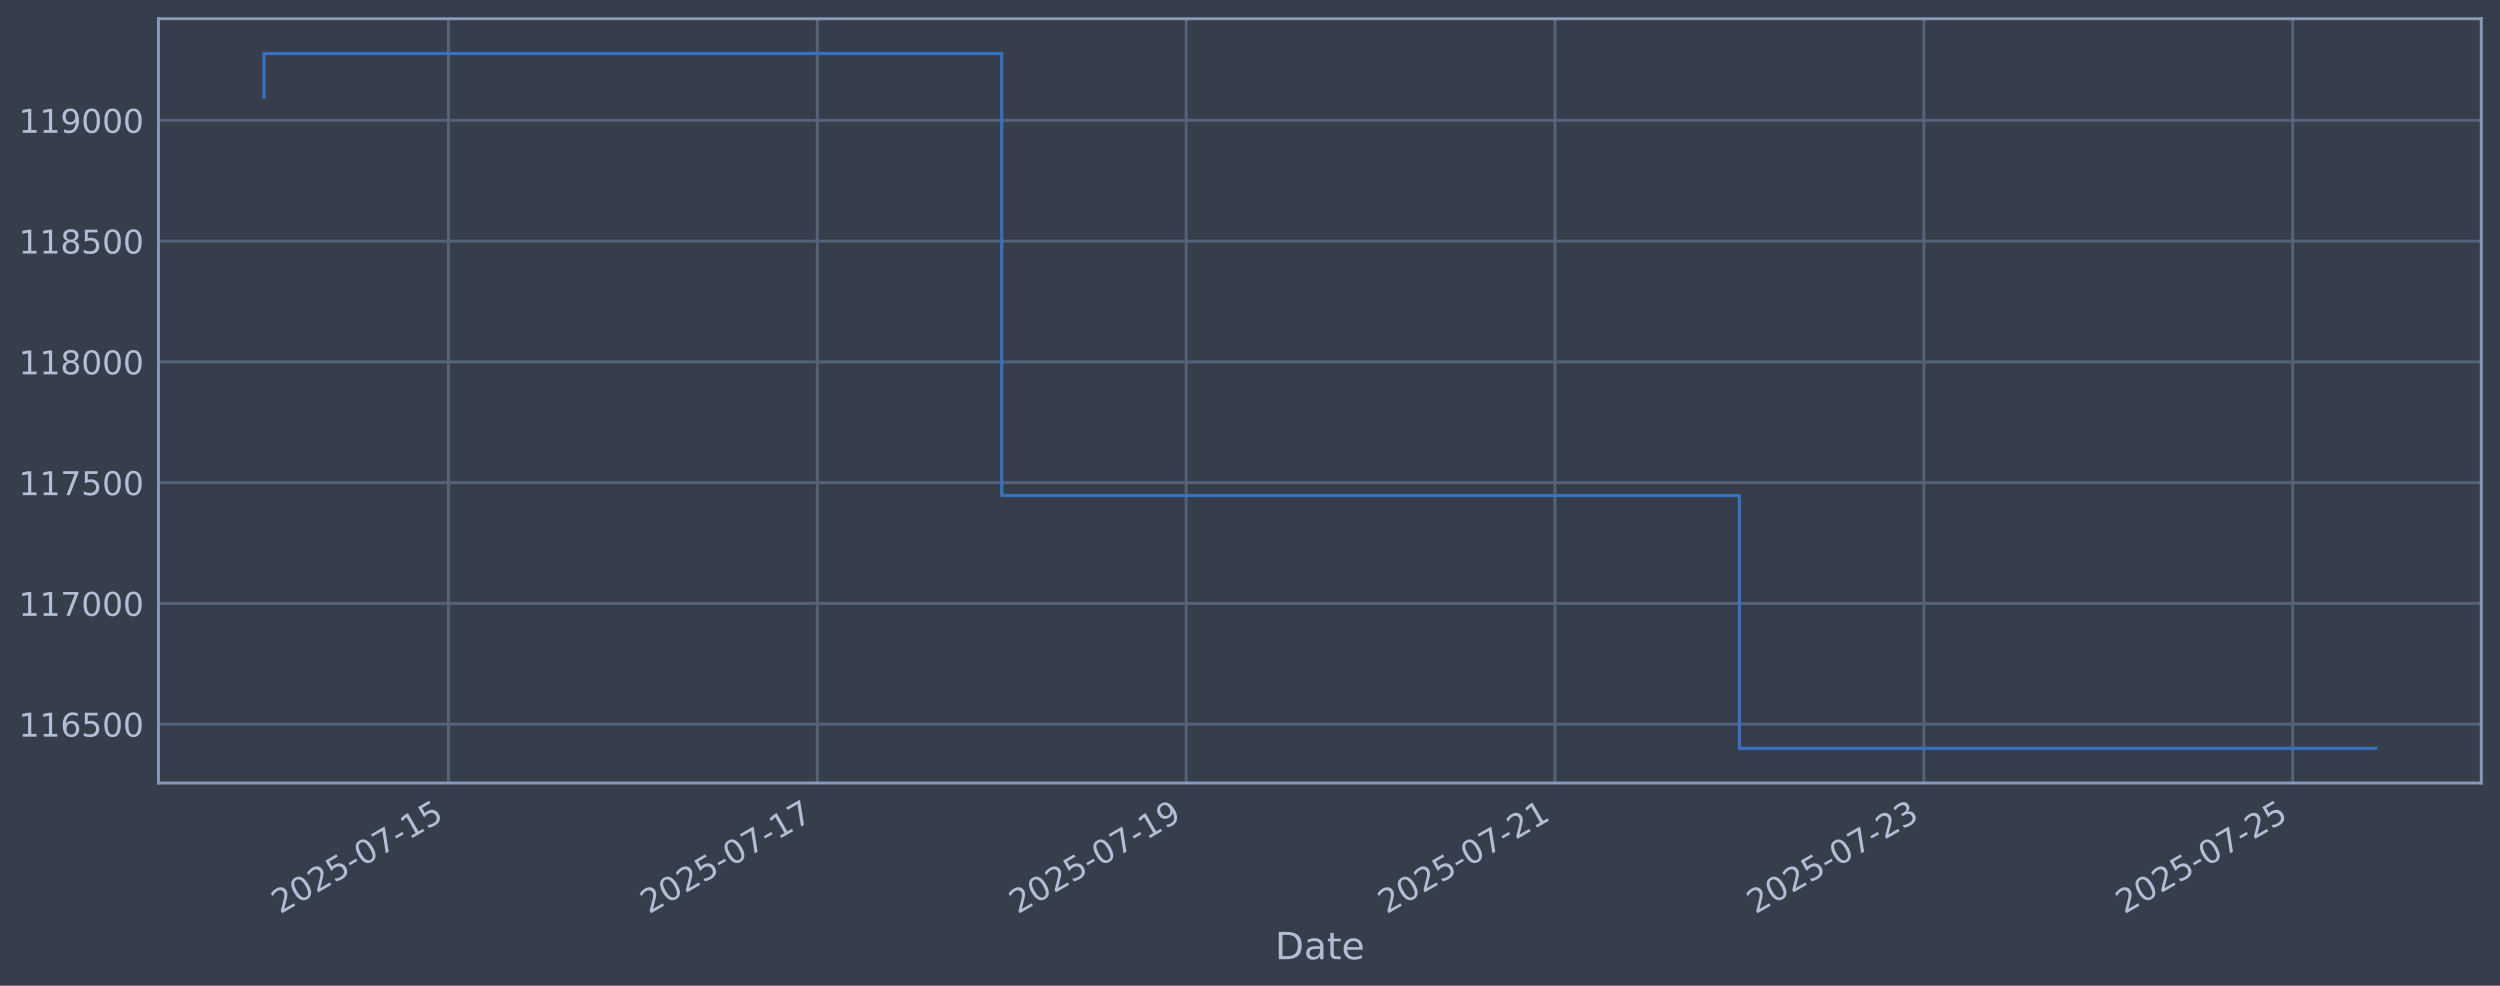
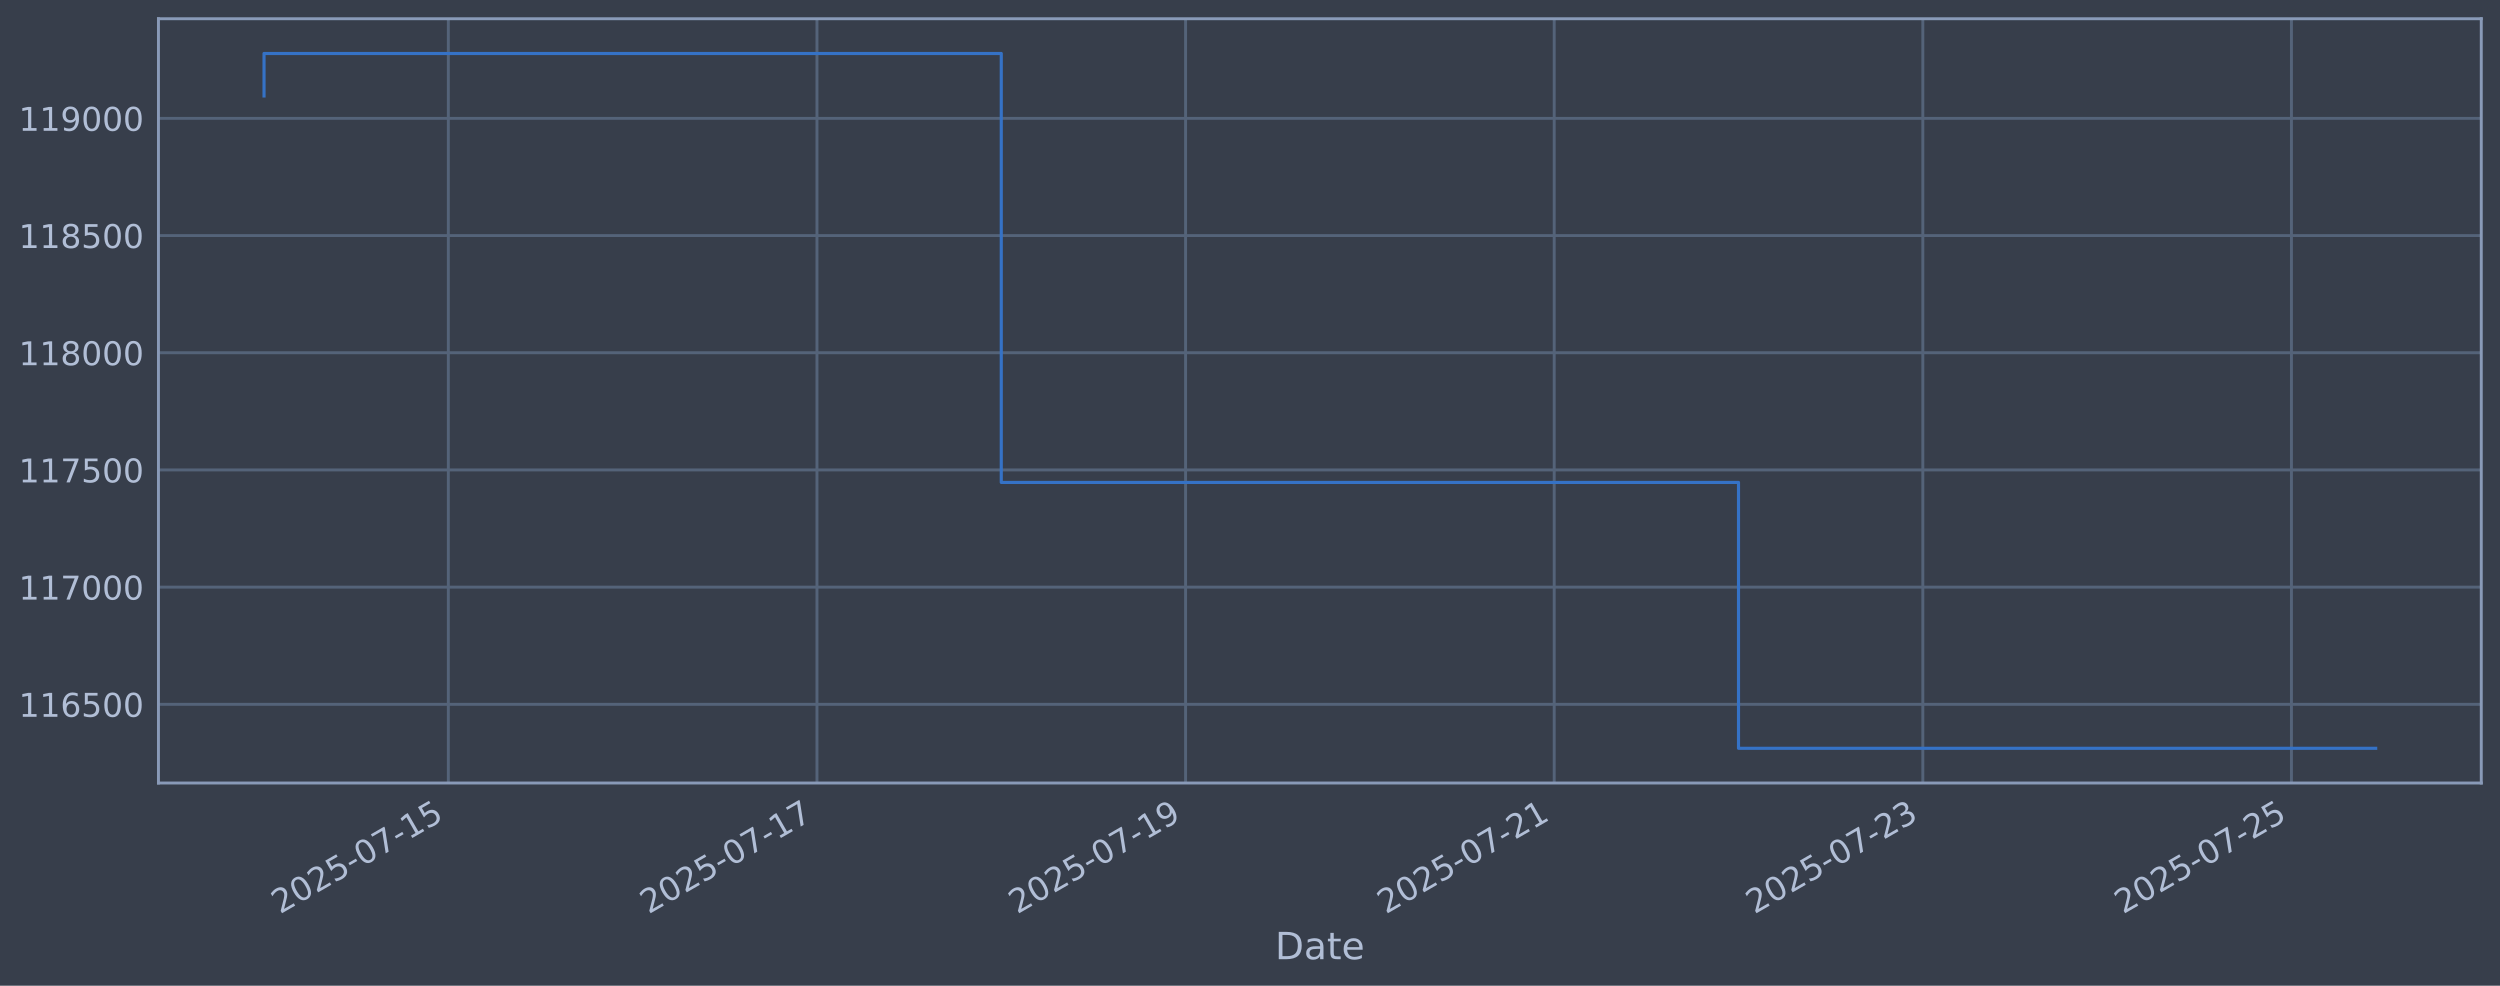
<svg xmlns="http://www.w3.org/2000/svg" xmlns:xlink="http://www.w3.org/1999/xlink" width="960.9pt" height="378.87pt" viewBox="0 0 960.9 378.87" version="1.1">
  <defs>
    <style type="text/css">*{stroke-linejoin: round; stroke-linecap: butt}</style>
  </defs>
  <g id="figure_1">
    <g id="patch_1">
      <path d="M 0 378.87  L 960.9 378.87  L 960.9 0  L 0 0  z " style="fill: #373e4b" />
    </g>
    <g id="axes_1">
      <g id="patch_2">
        <path d="M 60.901 300.96  L 953.701 300.96  L 953.701 7.2  L 60.901 7.2  z " style="fill: #373e4b" />
      </g>
      <g id="matplotlib.axis_1">
        <g id="xtick_1">
          <g id="line2d_1">
-             <path d="M 172.367 300.96  L 172.367 7.2  " clip-path="url(#p7f8e1f34ff)" style="fill: none; stroke: #546379; stroke-width: 1.12; stroke-linecap: square" />
+             <path d="M 172.324 300.96  L 172.324 7.2  " clip-path="url(#p4b5ea11a08)" style="fill: none; stroke: #546379; stroke-width: 1.12; stroke-linecap: square" />
          </g>
          <g id="line2d_2" />
          <g id="text_1">
-             <g style="fill: #b1bed6" transform="translate(107.6414 351.4642) rotate(-30) scale(0.126 -0.126)">
+             <g style="fill: #b1bed6" transform="translate(107.5983 351.4642) rotate(-30) scale(0.126 -0.126)">
              <defs>
                <path id="DejaVuSans-32" d="M 1228 531  L 3431 531  L 3431 0  L 469 0  L 469 531  Q 828 903 1448 1529  Q 2069 2156 2228 2338  Q 2531 2678 2651 2914  Q 2772 3150 2772 3378  Q 2772 3750 2511 3984  Q 2250 4219 1831 4219  Q 1534 4219 1204 4116  Q 875 4013 500 3803  L 500 4441  Q 881 4594 1212 4672  Q 1544 4750 1819 4750  Q 2544 4750 2975 4387  Q 3406 4025 3406 3419  Q 3406 3131 3298 2873  Q 3191 2616 2906 2266  Q 2828 2175 2409 1742  Q 1991 1309 1228 531  z " transform="scale(0.015625)" />
                <path id="DejaVuSans-30" d="M 2034 4250  Q 1547 4250 1301 3770  Q 1056 3291 1056 2328  Q 1056 1369 1301 889  Q 1547 409 2034 409  Q 2525 409 2770 889  Q 3016 1369 3016 2328  Q 3016 3291 2770 3770  Q 2525 4250 2034 4250  z M 2034 4750  Q 2819 4750 3233 4129  Q 3647 3509 3647 2328  Q 3647 1150 3233 529  Q 2819 -91 2034 -91  Q 1250 -91 836 529  Q 422 1150 422 2328  Q 422 3509 836 4129  Q 1250 4750 2034 4750  z " transform="scale(0.015625)" />
                <path id="DejaVuSans-35" d="M 691 4666  L 3169 4666  L 3169 4134  L 1269 4134  L 1269 2991  Q 1406 3038 1543 3061  Q 1681 3084 1819 3084  Q 2600 3084 3056 2656  Q 3513 2228 3513 1497  Q 3513 744 3044 326  Q 2575 -91 1722 -91  Q 1428 -91 1123 -41  Q 819 9 494 109  L 494 744  Q 775 591 1075 516  Q 1375 441 1709 441  Q 2250 441 2565 725  Q 2881 1009 2881 1497  Q 2881 1984 2565 2268  Q 2250 2553 1709 2553  Q 1456 2553 1204 2497  Q 953 2441 691 2322  L 691 4666  z " transform="scale(0.015625)" />
                <path id="DejaVuSans-2d" d="M 313 2009  L 1997 2009  L 1997 1497  L 313 1497  L 313 2009  z " transform="scale(0.015625)" />
                <path id="DejaVuSans-37" d="M 525 4666  L 3525 4666  L 3525 4397  L 1831 0  L 1172 0  L 2766 4134  L 525 4134  L 525 4666  z " transform="scale(0.015625)" />
                <path id="DejaVuSans-31" d="M 794 531  L 1825 531  L 1825 4091  L 703 3866  L 703 4441  L 1819 4666  L 2450 4666  L 2450 531  L 3481 531  L 3481 0  L 794 0  L 794 531  z " transform="scale(0.015625)" />
              </defs>
              <use xlink:href="#DejaVuSans-32" />
              <use xlink:href="#DejaVuSans-30" transform="translate(63.62305 0)" />
              <use xlink:href="#DejaVuSans-32" transform="translate(127.2461 0)" />
              <use xlink:href="#DejaVuSans-35" transform="translate(190.8691 0)" />
              <use xlink:href="#DejaVuSans-2d" transform="translate(254.4922 0)" />
              <use xlink:href="#DejaVuSans-30" transform="translate(290.5762 0)" />
              <use xlink:href="#DejaVuSans-37" transform="translate(354.1992 0)" />
              <use xlink:href="#DejaVuSans-2d" transform="translate(417.8223 0)" />
              <use xlink:href="#DejaVuSans-31" transform="translate(453.9062 0)" />
              <use xlink:href="#DejaVuSans-35" transform="translate(517.5293 0)" />
            </g>
          </g>
        </g>
        <g id="xtick_2">
          <g id="line2d_3">
-             <path d="M 314.136 300.96  L 314.136 7.2  " clip-path="url(#p7f8e1f34ff)" style="fill: none; stroke: #546379; stroke-width: 1.12; stroke-linecap: square" />
+             <path d="M 314.007 300.96  L 314.007 7.2  " clip-path="url(#p4b5ea11a08)" style="fill: none; stroke: #546379; stroke-width: 1.12; stroke-linecap: square" />
          </g>
          <g id="line2d_4" />
          <g id="text_2">
-             <g style="fill: #b1bed6" transform="translate(249.4107 351.4642) rotate(-30) scale(0.126 -0.126)">
+             <g style="fill: #b1bed6" transform="translate(249.2812 351.4642) rotate(-30) scale(0.126 -0.126)">
              <use xlink:href="#DejaVuSans-32" />
              <use xlink:href="#DejaVuSans-30" transform="translate(63.62305 0)" />
              <use xlink:href="#DejaVuSans-32" transform="translate(127.2461 0)" />
              <use xlink:href="#DejaVuSans-35" transform="translate(190.8691 0)" />
              <use xlink:href="#DejaVuSans-2d" transform="translate(254.4922 0)" />
              <use xlink:href="#DejaVuSans-30" transform="translate(290.5762 0)" />
              <use xlink:href="#DejaVuSans-37" transform="translate(354.1992 0)" />
              <use xlink:href="#DejaVuSans-2d" transform="translate(417.8223 0)" />
              <use xlink:href="#DejaVuSans-31" transform="translate(453.9062 0)" />
              <use xlink:href="#DejaVuSans-37" transform="translate(517.5293 0)" />
            </g>
          </g>
        </g>
        <g id="xtick_3">
          <g id="line2d_5">
-             <path d="M 455.905 300.96  L 455.905 7.2  " clip-path="url(#p7f8e1f34ff)" style="fill: none; stroke: #546379; stroke-width: 1.12; stroke-linecap: square" />
+             <path d="M 455.69 300.96  L 455.69 7.2  " clip-path="url(#p4b5ea11a08)" style="fill: none; stroke: #546379; stroke-width: 1.12; stroke-linecap: square" />
          </g>
          <g id="line2d_6" />
          <g id="text_3">
-             <g style="fill: #b1bed6" transform="translate(391.18 351.4642) rotate(-30) scale(0.126 -0.126)">
+             <g style="fill: #b1bed6" transform="translate(390.9641 351.4642) rotate(-30) scale(0.126 -0.126)">
              <defs>
                <path id="DejaVuSans-39" d="M 703 97  L 703 672  Q 941 559 1184 500  Q 1428 441 1663 441  Q 2288 441 2617 861  Q 2947 1281 2994 2138  Q 2813 1869 2534 1725  Q 2256 1581 1919 1581  Q 1219 1581 811 2004  Q 403 2428 403 3163  Q 403 3881 828 4315  Q 1253 4750 1959 4750  Q 2769 4750 3195 4129  Q 3622 3509 3622 2328  Q 3622 1225 3098 567  Q 2575 -91 1691 -91  Q 1453 -91 1209 -44  Q 966 3 703 97  z M 1959 2075  Q 2384 2075 2632 2365  Q 2881 2656 2881 3163  Q 2881 3666 2632 3958  Q 2384 4250 1959 4250  Q 1534 4250 1286 3958  Q 1038 3666 1038 3163  Q 1038 2656 1286 2365  Q 1534 2075 1959 2075  z " transform="scale(0.015625)" />
              </defs>
              <use xlink:href="#DejaVuSans-32" />
              <use xlink:href="#DejaVuSans-30" transform="translate(63.62305 0)" />
              <use xlink:href="#DejaVuSans-32" transform="translate(127.2461 0)" />
              <use xlink:href="#DejaVuSans-35" transform="translate(190.8691 0)" />
              <use xlink:href="#DejaVuSans-2d" transform="translate(254.4922 0)" />
              <use xlink:href="#DejaVuSans-30" transform="translate(290.5762 0)" />
              <use xlink:href="#DejaVuSans-37" transform="translate(354.1992 0)" />
              <use xlink:href="#DejaVuSans-2d" transform="translate(417.8223 0)" />
              <use xlink:href="#DejaVuSans-31" transform="translate(453.9062 0)" />
              <use xlink:href="#DejaVuSans-39" transform="translate(517.5293 0)" />
            </g>
          </g>
        </g>
        <g id="xtick_4">
          <g id="line2d_7">
-             <path d="M 597.675 300.96  L 597.675 7.2  " clip-path="url(#p7f8e1f34ff)" style="fill: none; stroke: #546379; stroke-width: 1.12; stroke-linecap: square" />
+             <path d="M 597.373 300.96  L 597.373 7.2  " clip-path="url(#p4b5ea11a08)" style="fill: none; stroke: #546379; stroke-width: 1.12; stroke-linecap: square" />
          </g>
          <g id="line2d_8" />
          <g id="text_4">
-             <g style="fill: #b1bed6" transform="translate(532.9493 351.4642) rotate(-30) scale(0.126 -0.126)">
+             <g style="fill: #b1bed6" transform="translate(532.647 351.4642) rotate(-30) scale(0.126 -0.126)">
              <use xlink:href="#DejaVuSans-32" />
              <use xlink:href="#DejaVuSans-30" transform="translate(63.62305 0)" />
              <use xlink:href="#DejaVuSans-32" transform="translate(127.2461 0)" />
              <use xlink:href="#DejaVuSans-35" transform="translate(190.8691 0)" />
              <use xlink:href="#DejaVuSans-2d" transform="translate(254.4922 0)" />
              <use xlink:href="#DejaVuSans-30" transform="translate(290.5762 0)" />
              <use xlink:href="#DejaVuSans-37" transform="translate(354.1992 0)" />
              <use xlink:href="#DejaVuSans-2d" transform="translate(417.8223 0)" />
              <use xlink:href="#DejaVuSans-32" transform="translate(453.9062 0)" />
              <use xlink:href="#DejaVuSans-31" transform="translate(517.5293 0)" />
            </g>
          </g>
        </g>
        <g id="xtick_5">
          <g id="line2d_9">
-             <path d="M 739.444 300.96  L 739.444 7.2  " clip-path="url(#p7f8e1f34ff)" style="fill: none; stroke: #546379; stroke-width: 1.12; stroke-linecap: square" />
+             <path d="M 739.055 300.96  L 739.055 7.2  " clip-path="url(#p4b5ea11a08)" style="fill: none; stroke: #546379; stroke-width: 1.12; stroke-linecap: square" />
          </g>
          <g id="line2d_10" />
          <g id="text_5">
-             <g style="fill: #b1bed6" transform="translate(674.7185 351.4642) rotate(-30) scale(0.126 -0.126)">
+             <g style="fill: #b1bed6" transform="translate(674.3299 351.4642) rotate(-30) scale(0.126 -0.126)">
              <defs>
                <path id="DejaVuSans-33" d="M 2597 2516  Q 3050 2419 3304 2112  Q 3559 1806 3559 1356  Q 3559 666 3084 287  Q 2609 -91 1734 -91  Q 1441 -91 1130 -33  Q 819 25 488 141  L 488 750  Q 750 597 1062 519  Q 1375 441 1716 441  Q 2309 441 2620 675  Q 2931 909 2931 1356  Q 2931 1769 2642 2001  Q 2353 2234 1838 2234  L 1294 2234  L 1294 2753  L 1863 2753  Q 2328 2753 2575 2939  Q 2822 3125 2822 3475  Q 2822 3834 2567 4026  Q 2313 4219 1838 4219  Q 1578 4219 1281 4162  Q 984 4106 628 3988  L 628 4550  Q 988 4650 1302 4700  Q 1616 4750 1894 4750  Q 2613 4750 3031 4423  Q 3450 4097 3450 3541  Q 3450 3153 3228 2886  Q 3006 2619 2597 2516  z " transform="scale(0.015625)" />
              </defs>
              <use xlink:href="#DejaVuSans-32" />
              <use xlink:href="#DejaVuSans-30" transform="translate(63.62305 0)" />
              <use xlink:href="#DejaVuSans-32" transform="translate(127.2461 0)" />
              <use xlink:href="#DejaVuSans-35" transform="translate(190.8691 0)" />
              <use xlink:href="#DejaVuSans-2d" transform="translate(254.4922 0)" />
              <use xlink:href="#DejaVuSans-30" transform="translate(290.5762 0)" />
              <use xlink:href="#DejaVuSans-37" transform="translate(354.1992 0)" />
              <use xlink:href="#DejaVuSans-2d" transform="translate(417.8223 0)" />
              <use xlink:href="#DejaVuSans-32" transform="translate(453.9062 0)" />
              <use xlink:href="#DejaVuSans-33" transform="translate(517.5293 0)" />
            </g>
          </g>
        </g>
        <g id="xtick_6">
          <g id="line2d_11">
-             <path d="M 881.213 300.96  L 881.213 7.2  " clip-path="url(#p7f8e1f34ff)" style="fill: none; stroke: #546379; stroke-width: 1.12; stroke-linecap: square" />
+             <path d="M 880.738 300.96  L 880.738 7.2  " clip-path="url(#p4b5ea11a08)" style="fill: none; stroke: #546379; stroke-width: 1.12; stroke-linecap: square" />
          </g>
          <g id="line2d_12" />
          <g id="text_6">
-             <g style="fill: #b1bed6" transform="translate(816.4878 351.4642) rotate(-30) scale(0.126 -0.126)">
+             <g style="fill: #b1bed6" transform="translate(816.0128 351.4642) rotate(-30) scale(0.126 -0.126)">
              <use xlink:href="#DejaVuSans-32" />
              <use xlink:href="#DejaVuSans-30" transform="translate(63.62305 0)" />
              <use xlink:href="#DejaVuSans-32" transform="translate(127.2461 0)" />
              <use xlink:href="#DejaVuSans-35" transform="translate(190.8691 0)" />
              <use xlink:href="#DejaVuSans-2d" transform="translate(254.4922 0)" />
              <use xlink:href="#DejaVuSans-30" transform="translate(290.5762 0)" />
              <use xlink:href="#DejaVuSans-37" transform="translate(354.1992 0)" />
              <use xlink:href="#DejaVuSans-2d" transform="translate(417.8223 0)" />
              <use xlink:href="#DejaVuSans-32" transform="translate(453.9062 0)" />
              <use xlink:href="#DejaVuSans-35" transform="translate(517.5293 0)" />
            </g>
          </g>
        </g>
        <g id="text_7">
          <g style="fill: #b1bed6" transform="translate(490.0914 368.6753) scale(0.144 -0.144)">
            <defs>
              <path id="DejaVuSans-44" d="M 1259 4147  L 1259 519  L 2022 519  Q 2988 519 3436 956  Q 3884 1394 3884 2338  Q 3884 3275 3436 3711  Q 2988 4147 2022 4147  L 1259 4147  z M 628 4666  L 1925 4666  Q 3281 4666 3915 4102  Q 4550 3538 4550 2338  Q 4550 1131 3912 565  Q 3275 0 1925 0  L 628 0  L 628 4666  z " transform="scale(0.015625)" />
              <path id="DejaVuSans-61" d="M 2194 1759  Q 1497 1759 1228 1600  Q 959 1441 959 1056  Q 959 750 1161 570  Q 1363 391 1709 391  Q 2188 391 2477 730  Q 2766 1069 2766 1631  L 2766 1759  L 2194 1759  z M 3341 1997  L 3341 0  L 2766 0  L 2766 531  Q 2569 213 2275 61  Q 1981 -91 1556 -91  Q 1019 -91 701 211  Q 384 513 384 1019  Q 384 1609 779 1909  Q 1175 2209 1959 2209  L 2766 2209  L 2766 2266  Q 2766 2663 2505 2880  Q 2244 3097 1772 3097  Q 1472 3097 1187 3025  Q 903 2953 641 2809  L 641 3341  Q 956 3463 1253 3523  Q 1550 3584 1831 3584  Q 2591 3584 2966 3190  Q 3341 2797 3341 1997  z " transform="scale(0.015625)" />
              <path id="DejaVuSans-74" d="M 1172 4494  L 1172 3500  L 2356 3500  L 2356 3053  L 1172 3053  L 1172 1153  Q 1172 725 1289 603  Q 1406 481 1766 481  L 2356 481  L 2356 0  L 1766 0  Q 1100 0 847 248  Q 594 497 594 1153  L 594 3053  L 172 3053  L 172 3500  L 594 3500  L 594 4494  L 1172 4494  z " transform="scale(0.015625)" />
              <path id="DejaVuSans-65" d="M 3597 1894  L 3597 1613  L 953 1613  Q 991 1019 1311 708  Q 1631 397 2203 397  Q 2534 397 2845 478  Q 3156 559 3463 722  L 3463 178  Q 3153 47 2828 -22  Q 2503 -91 2169 -91  Q 1331 -91 842 396  Q 353 884 353 1716  Q 353 2575 817 3079  Q 1281 3584 2069 3584  Q 2775 3584 3186 3129  Q 3597 2675 3597 1894  z M 3022 2063  Q 3016 2534 2758 2815  Q 2500 3097 2075 3097  Q 1594 3097 1305 2825  Q 1016 2553 972 2059  L 3022 2063  z " transform="scale(0.015625)" />
            </defs>
            <use xlink:href="#DejaVuSans-44" />
            <use xlink:href="#DejaVuSans-61" transform="translate(77.00195 0)" />
            <use xlink:href="#DejaVuSans-74" transform="translate(138.2812 0)" />
            <use xlink:href="#DejaVuSans-65" transform="translate(177.4902 0)" />
          </g>
        </g>
      </g>
      <g id="matplotlib.axis_2">
        <g id="ytick_1">
          <g id="line2d_13">
-             <path d="M 60.901 278.348  L 953.701 278.348  " clip-path="url(#p7f8e1f34ff)" style="fill: none; stroke: #546379; stroke-width: 1.12; stroke-linecap: square" />
+             <path d="M 60.901 270.719  L 953.701 270.719  " clip-path="url(#p4b5ea11a08)" style="fill: none; stroke: #546379; stroke-width: 1.12; stroke-linecap: square" />
          </g>
          <g id="line2d_14" />
          <g id="text_8">
-             <g style="fill: #b1bed6" transform="translate(7.2 283.1355) scale(0.126 -0.126)">
+             <g style="fill: #b1bed6" transform="translate(7.2 275.506) scale(0.126 -0.126)">
              <defs>
                <path id="DejaVuSans-36" d="M 2113 2584  Q 1688 2584 1439 2293  Q 1191 2003 1191 1497  Q 1191 994 1439 701  Q 1688 409 2113 409  Q 2538 409 2786 701  Q 3034 994 3034 1497  Q 3034 2003 2786 2293  Q 2538 2584 2113 2584  z M 3366 4563  L 3366 3988  Q 3128 4100 2886 4159  Q 2644 4219 2406 4219  Q 1781 4219 1451 3797  Q 1122 3375 1075 2522  Q 1259 2794 1537 2939  Q 1816 3084 2150 3084  Q 2853 3084 3261 2657  Q 3669 2231 3669 1497  Q 3669 778 3244 343  Q 2819 -91 2113 -91  Q 1303 -91 875 529  Q 447 1150 447 2328  Q 447 3434 972 4092  Q 1497 4750 2381 4750  Q 2619 4750 2861 4703  Q 3103 4656 3366 4563  z " transform="scale(0.015625)" />
              </defs>
              <use xlink:href="#DejaVuSans-31" />
              <use xlink:href="#DejaVuSans-31" transform="translate(63.62305 0)" />
              <use xlink:href="#DejaVuSans-36" transform="translate(127.2461 0)" />
              <use xlink:href="#DejaVuSans-35" transform="translate(190.8691 0)" />
              <use xlink:href="#DejaVuSans-30" transform="translate(254.4922 0)" />
              <use xlink:href="#DejaVuSans-30" transform="translate(318.1152 0)" />
            </g>
          </g>
        </g>
        <g id="ytick_2">
          <g id="line2d_15">
-             <path d="M 60.901 231.93  L 953.701 231.93  " clip-path="url(#p7f8e1f34ff)" style="fill: none; stroke: #546379; stroke-width: 1.12; stroke-linecap: square" />
+             <path d="M 60.901 225.674  L 953.701 225.674  " clip-path="url(#p4b5ea11a08)" style="fill: none; stroke: #546379; stroke-width: 1.12; stroke-linecap: square" />
          </g>
          <g id="line2d_16" />
          <g id="text_9">
-             <g style="fill: #b1bed6" transform="translate(7.2 236.7168) scale(0.126 -0.126)">
+             <g style="fill: #b1bed6" transform="translate(7.2 230.461) scale(0.126 -0.126)">
              <use xlink:href="#DejaVuSans-31" />
              <use xlink:href="#DejaVuSans-31" transform="translate(63.62305 0)" />
              <use xlink:href="#DejaVuSans-37" transform="translate(127.2461 0)" />
              <use xlink:href="#DejaVuSans-30" transform="translate(190.8691 0)" />
              <use xlink:href="#DejaVuSans-30" transform="translate(254.4922 0)" />
              <use xlink:href="#DejaVuSans-30" transform="translate(318.1152 0)" />
            </g>
          </g>
        </g>
        <g id="ytick_3">
          <g id="line2d_17">
-             <path d="M 60.901 185.511  L 953.701 185.511  " clip-path="url(#p7f8e1f34ff)" style="fill: none; stroke: #546379; stroke-width: 1.12; stroke-linecap: square" />
+             <path d="M 60.901 180.629  L 953.701 180.629  " clip-path="url(#p4b5ea11a08)" style="fill: none; stroke: #546379; stroke-width: 1.12; stroke-linecap: square" />
          </g>
          <g id="line2d_18" />
          <g id="text_10">
-             <g style="fill: #b1bed6" transform="translate(7.2 190.298) scale(0.126 -0.126)">
+             <g style="fill: #b1bed6" transform="translate(7.2 185.4161) scale(0.126 -0.126)">
              <use xlink:href="#DejaVuSans-31" />
              <use xlink:href="#DejaVuSans-31" transform="translate(63.62305 0)" />
              <use xlink:href="#DejaVuSans-37" transform="translate(127.2461 0)" />
              <use xlink:href="#DejaVuSans-35" transform="translate(190.8691 0)" />
              <use xlink:href="#DejaVuSans-30" transform="translate(254.4922 0)" />
              <use xlink:href="#DejaVuSans-30" transform="translate(318.1152 0)" />
            </g>
          </g>
        </g>
        <g id="ytick_4">
          <g id="line2d_19">
-             <path d="M 60.901 139.092  L 953.701 139.092  " clip-path="url(#p7f8e1f34ff)" style="fill: none; stroke: #546379; stroke-width: 1.12; stroke-linecap: square" />
+             <path d="M 60.901 135.584  L 953.701 135.584  " clip-path="url(#p4b5ea11a08)" style="fill: none; stroke: #546379; stroke-width: 1.12; stroke-linecap: square" />
          </g>
          <g id="line2d_20" />
          <g id="text_11">
-             <g style="fill: #b1bed6" transform="translate(7.2 143.8793) scale(0.126 -0.126)">
+             <g style="fill: #b1bed6" transform="translate(7.2 140.3711) scale(0.126 -0.126)">
              <defs>
                <path id="DejaVuSans-38" d="M 2034 2216  Q 1584 2216 1326 1975  Q 1069 1734 1069 1313  Q 1069 891 1326 650  Q 1584 409 2034 409  Q 2484 409 2743 651  Q 3003 894 3003 1313  Q 3003 1734 2745 1975  Q 2488 2216 2034 2216  z M 1403 2484  Q 997 2584 770 2862  Q 544 3141 544 3541  Q 544 4100 942 4425  Q 1341 4750 2034 4750  Q 2731 4750 3128 4425  Q 3525 4100 3525 3541  Q 3525 3141 3298 2862  Q 3072 2584 2669 2484  Q 3125 2378 3379 2068  Q 3634 1759 3634 1313  Q 3634 634 3220 271  Q 2806 -91 2034 -91  Q 1263 -91 848 271  Q 434 634 434 1313  Q 434 1759 690 2068  Q 947 2378 1403 2484  z M 1172 3481  Q 1172 3119 1398 2916  Q 1625 2713 2034 2713  Q 2441 2713 2670 2916  Q 2900 3119 2900 3481  Q 2900 3844 2670 4047  Q 2441 4250 2034 4250  Q 1625 4250 1398 4047  Q 1172 3844 1172 3481  z " transform="scale(0.015625)" />
              </defs>
              <use xlink:href="#DejaVuSans-31" />
              <use xlink:href="#DejaVuSans-31" transform="translate(63.62305 0)" />
              <use xlink:href="#DejaVuSans-38" transform="translate(127.2461 0)" />
              <use xlink:href="#DejaVuSans-30" transform="translate(190.8691 0)" />
              <use xlink:href="#DejaVuSans-30" transform="translate(254.4922 0)" />
              <use xlink:href="#DejaVuSans-30" transform="translate(318.1152 0)" />
            </g>
          </g>
        </g>
        <g id="ytick_5">
          <g id="line2d_21">
-             <path d="M 60.901 92.674  L 953.701 92.674  " clip-path="url(#p7f8e1f34ff)" style="fill: none; stroke: #546379; stroke-width: 1.12; stroke-linecap: square" />
+             <path d="M 60.901 90.539  L 953.701 90.539  " clip-path="url(#p4b5ea11a08)" style="fill: none; stroke: #546379; stroke-width: 1.12; stroke-linecap: square" />
          </g>
          <g id="line2d_22" />
          <g id="text_12">
-             <g style="fill: #b1bed6" transform="translate(7.2 97.46054) scale(0.126 -0.126)">
+             <g style="fill: #b1bed6" transform="translate(7.2 95.32612) scale(0.126 -0.126)">
              <use xlink:href="#DejaVuSans-31" />
              <use xlink:href="#DejaVuSans-31" transform="translate(63.62305 0)" />
              <use xlink:href="#DejaVuSans-38" transform="translate(127.2461 0)" />
              <use xlink:href="#DejaVuSans-35" transform="translate(190.8691 0)" />
              <use xlink:href="#DejaVuSans-30" transform="translate(254.4922 0)" />
              <use xlink:href="#DejaVuSans-30" transform="translate(318.1152 0)" />
            </g>
          </g>
        </g>
        <g id="ytick_6">
          <g id="line2d_23">
-             <path d="M 60.901 46.255  L 953.701 46.255  " clip-path="url(#p7f8e1f34ff)" style="fill: none; stroke: #546379; stroke-width: 1.12; stroke-linecap: square" />
+             <path d="M 60.901 45.494  L 953.701 45.494  " clip-path="url(#p4b5ea11a08)" style="fill: none; stroke: #546379; stroke-width: 1.12; stroke-linecap: square" />
          </g>
          <g id="line2d_24" />
          <g id="text_13">
-             <g style="fill: #b1bed6" transform="translate(7.2 51.0418) scale(0.126 -0.126)">
+             <g style="fill: #b1bed6" transform="translate(7.2 50.28114) scale(0.126 -0.126)">
              <use xlink:href="#DejaVuSans-31" />
              <use xlink:href="#DejaVuSans-31" transform="translate(63.62305 0)" />
              <use xlink:href="#DejaVuSans-39" transform="translate(127.2461 0)" />
              <use xlink:href="#DejaVuSans-30" transform="translate(190.8691 0)" />
              <use xlink:href="#DejaVuSans-30" transform="translate(254.4922 0)" />
              <use xlink:href="#DejaVuSans-30" transform="translate(318.1152 0)" />
            </g>
          </g>
        </g>
      </g>
      <g id="line2d_25">
-         <path d="M 101.482 37.399  L 101.482 20.553  L 385.021 20.553  L 385.021 190.451  L 668.559 190.451  L 668.559 287.607  L 913.119 287.607  " clip-path="url(#p7f8e1f34ff)" style="fill: none; stroke: #3572c6; stroke-width: 1.2; stroke-linecap: square" />
+         <path d="M 101.482 36.9  L 101.482 20.553  L 384.848 20.553  L 384.848 185.423  L 668.214 185.423  L 668.214 287.607  L 913.119 287.607  " clip-path="url(#p4b5ea11a08)" style="fill: none; stroke: #3572c6; stroke-width: 1.2; stroke-linecap: square" />
      </g>
      <g id="patch_3">
        <path d="M 60.901 300.96  L 60.901 7.2  " style="fill: none; stroke: #899ab8; stroke-width: 1.12; stroke-linejoin: miter; stroke-linecap: square" />
      </g>
      <g id="patch_4">
        <path d="M 953.701 300.96  L 953.701 7.2  " style="fill: none; stroke: #899ab8; stroke-width: 1.12; stroke-linejoin: miter; stroke-linecap: square" />
      </g>
      <g id="patch_5">
        <path d="M 60.901 300.96  L 953.701 300.96  " style="fill: none; stroke: #899ab8; stroke-width: 1.12; stroke-linejoin: miter; stroke-linecap: square" />
      </g>
      <g id="patch_6">
        <path d="M 60.901 7.2  L 953.701 7.2  " style="fill: none; stroke: #899ab8; stroke-width: 1.12; stroke-linejoin: miter; stroke-linecap: square" />
      </g>
    </g>
  </g>
  <defs>
-     <clipPath id="p7f8e1f34ff">
+     <clipPath id="p4b5ea11a08">
      <rect x="60.901" y="7.2" width="892.8" height="293.76" />
    </clipPath>
  </defs>
</svg>
